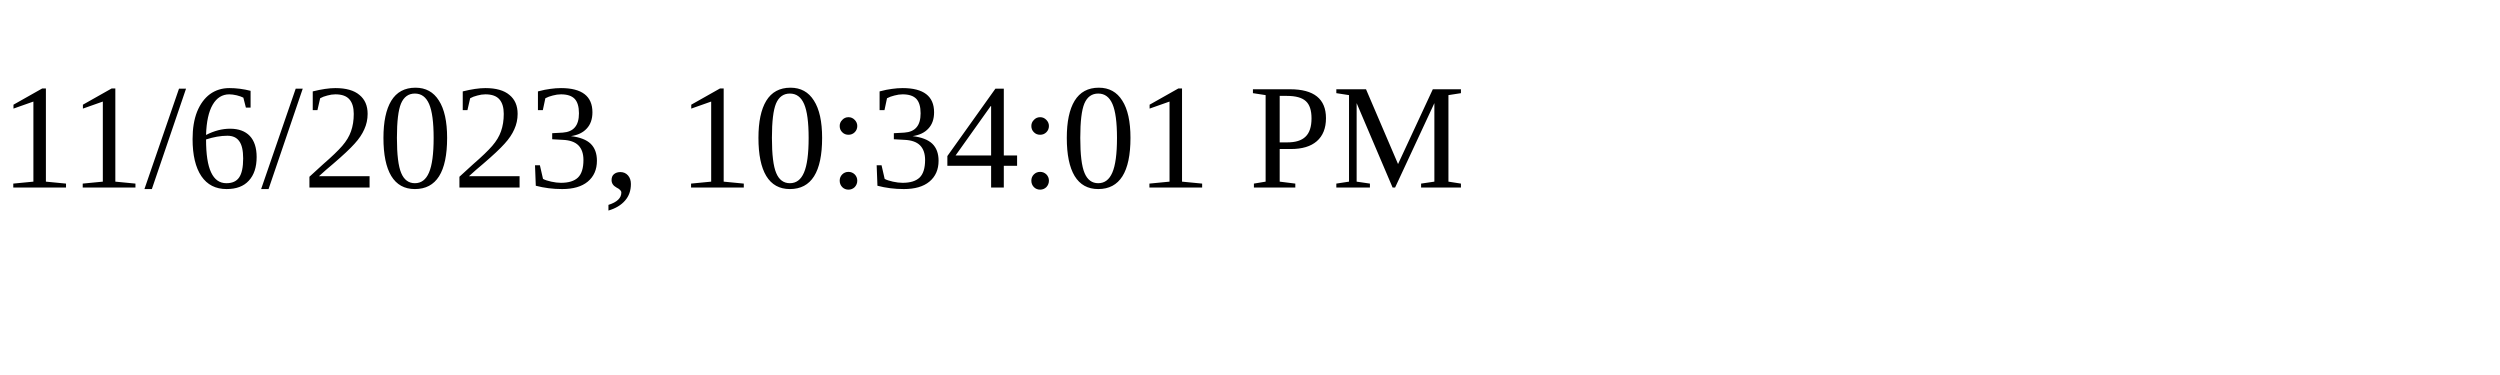
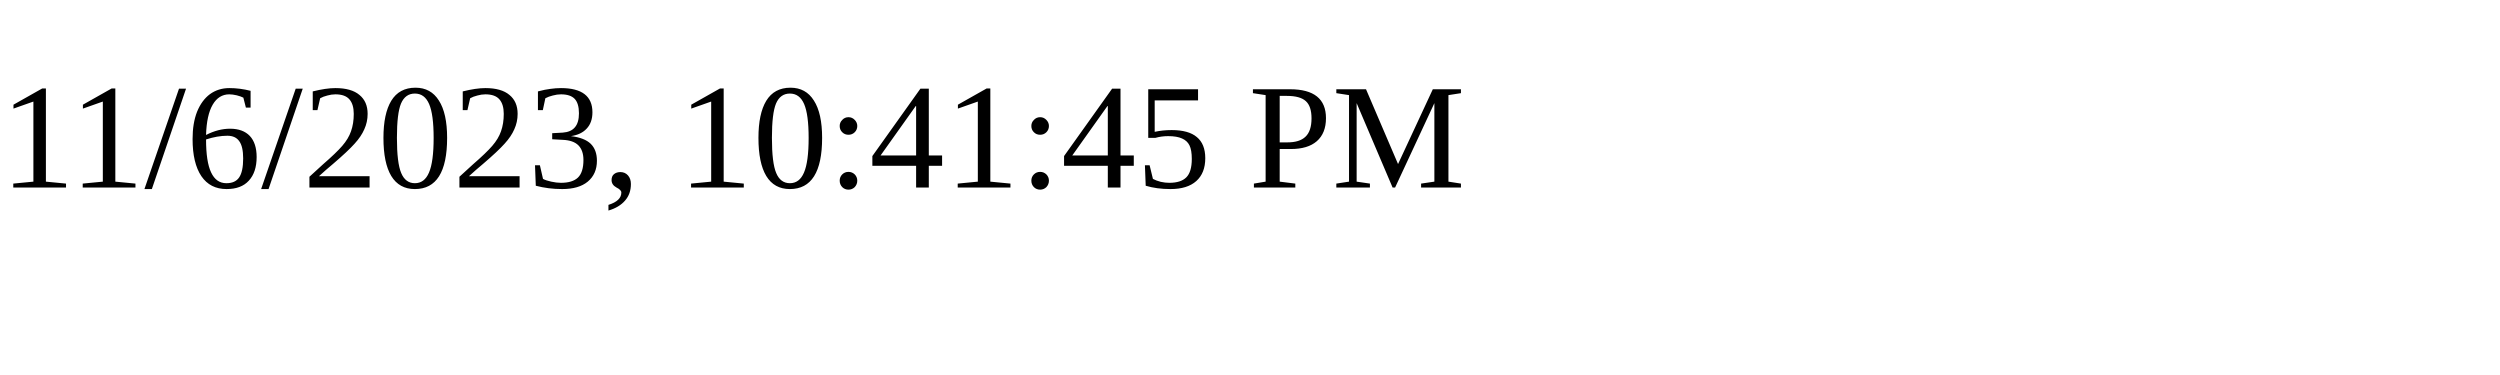
<svg xmlns="http://www.w3.org/2000/svg" height="30" width="200">
-   <text x="0" y="15">11/6/2023, 10:34:01 PM</text>
+   <text x="0" y="15">11/6/2023, 10:41:45 PM</text>
</svg>
